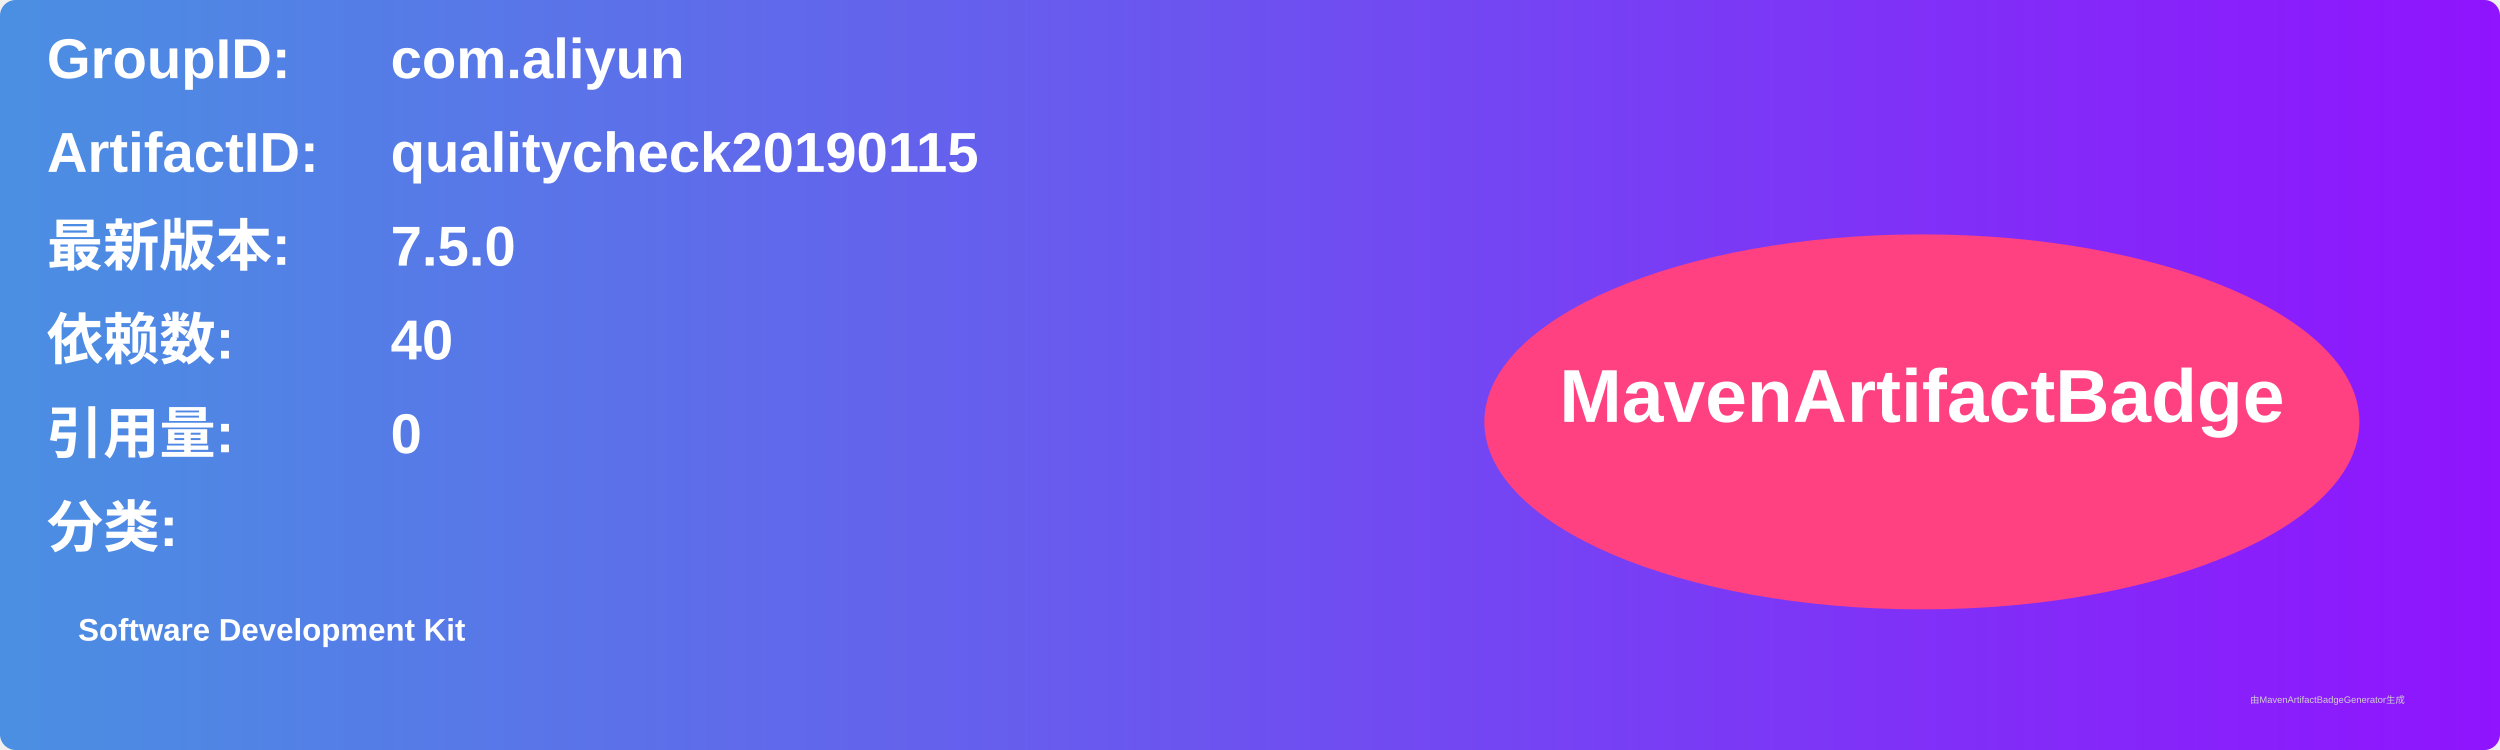
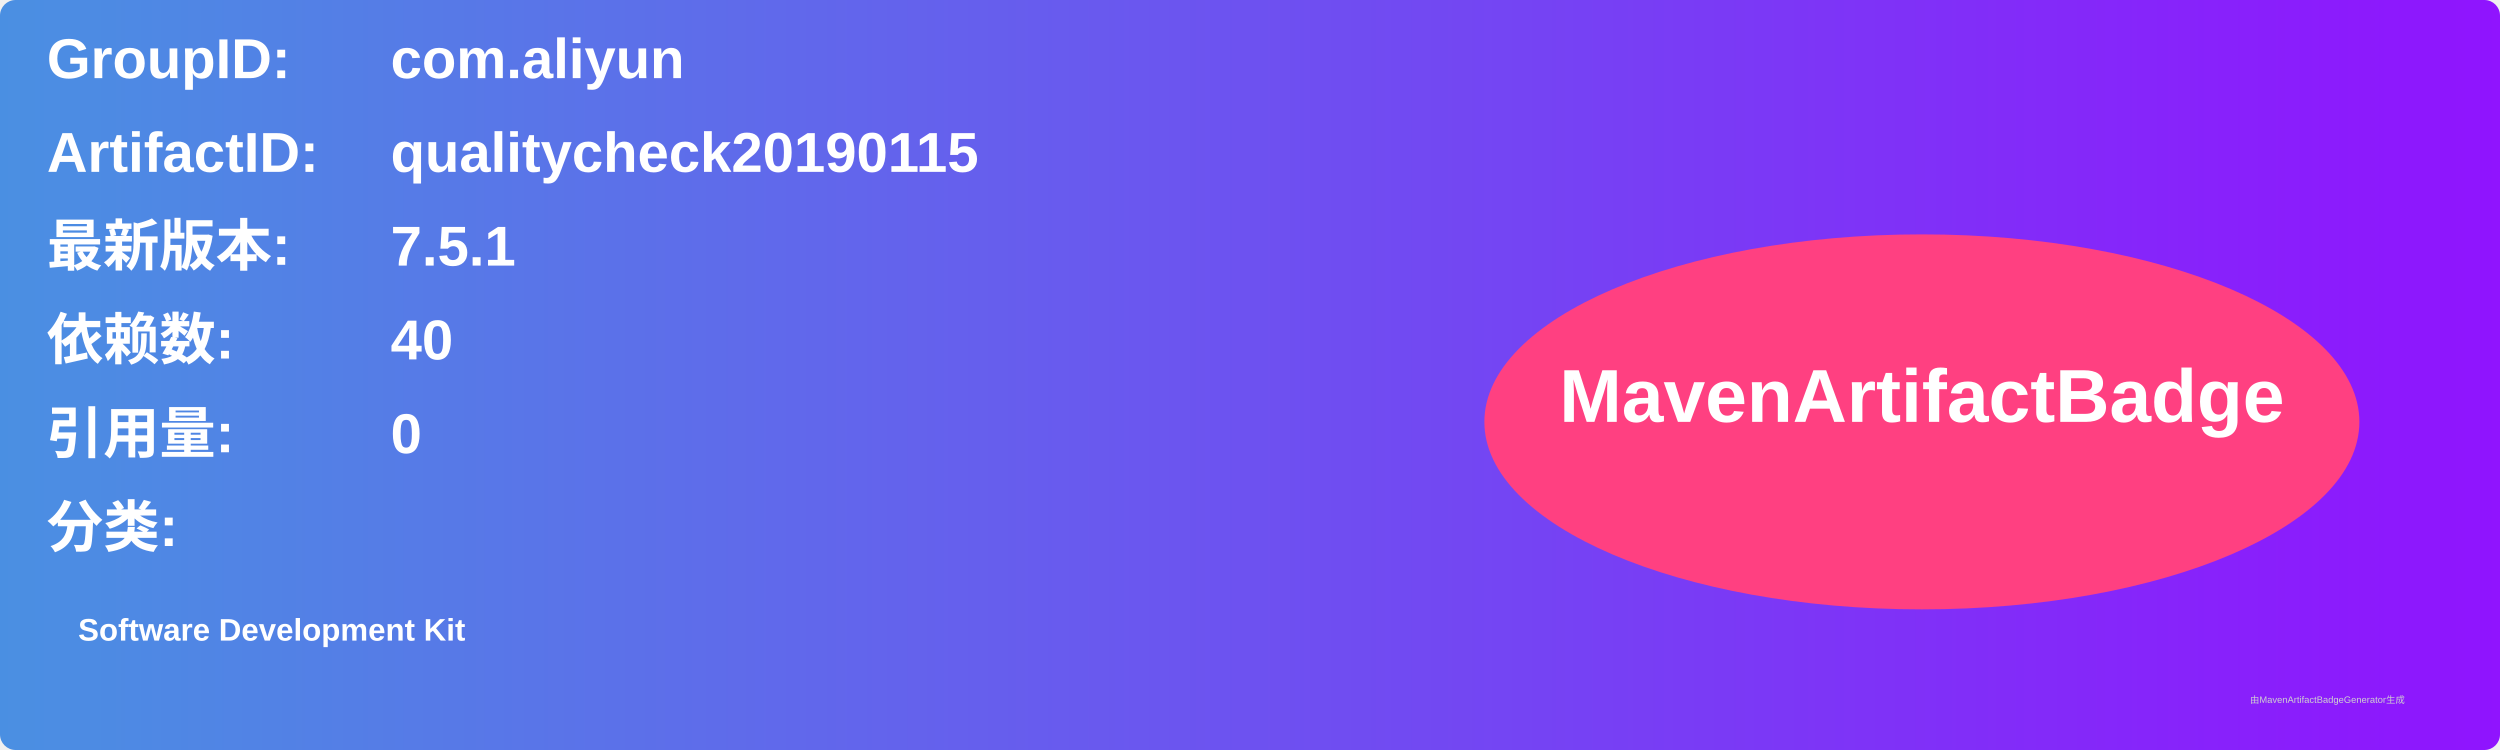
<svg xmlns="http://www.w3.org/2000/svg" width="800" height="240" viewBox="0 0 800 240">
  <linearGradient id="grad" x1="0%" y1="0%" x2="100%" y2="0%">
    <stop offset="0%" stop-color="#4a90e2" />
    <stop offset="100%" stop-color="#9013fe" />
  </linearGradient>
  <rect width="100%" height="100%" rx="5" ry="5" fill="url(#grad)" />
  <g transform="translate(15, 15)">
    <text x="0" y="10" font-family="Arial" font-size="18" fill="white" font-weight="bold" width="260">GroupID:</text>
    <text x="110" y="10" font-family="Arial" font-size="18" fill="white" font-weight="bold" width="460">com.aliyun</text>
    <text x="0" y="40" font-family="Arial" font-size="18" fill="white" font-weight="bold" width="260">ArtifactID:</text>
    <text x="110" y="40" font-family="Arial" font-size="18" fill="white" font-weight="bold" width="460">qualitycheck20190115</text>
    <text x="0" y="70" font-family="Arial" font-size="18" fill="white" font-weight="bold">最新版本:</text>
    <text x="110" y="70" font-family="Arial" font-size="18" fill="white" font-weight="bold">
-       <tspan font-weight="bold">7.5.0</tspan>
+       <tspan font-weight="bold">7.5.1</tspan>
    </text>
    <text x="0" y="100" font-family="Arial" font-size="18" fill="white" font-weight="bold">依赖数: </text>
    <text x="110" y="100" font-family="Arial" font-size="18" fill="white">
      <tspan font-weight="bold">40</tspan>
    </text>
    <text x="0" y="130" font-family="Arial" font-size="18" fill="white" font-weight="bold">引用量: </text>
    <text x="110" y="130" font-family="Arial" font-size="18" fill="white">
      <tspan font-weight="bold">0</tspan>
    </text>
    <text x="0" y="160" font-family="Arial" font-size="18" fill="white" font-weight="bold">分类:</text>
    <text x="10" y="190" font-family="Arial" font-size="10" fill="white">
      <tspan font-weight="bold">Software Development Kit</tspan>
    </text>
    <ellipse cx="600" cy="120" rx="140" ry="60" fill="#ff4081" />
    <text x="600" y="120" text-anchor="middle" font-family="Arial" font-size="24" fill="white" font-weight="bold">MavenArtifactBadge</text>
  </g>
  <text x="720" y="225" font-family="Arial" font-size="3" fill="#d0d0d0">由MavenArtifactBadgeGenerator生成</text>
</svg>
